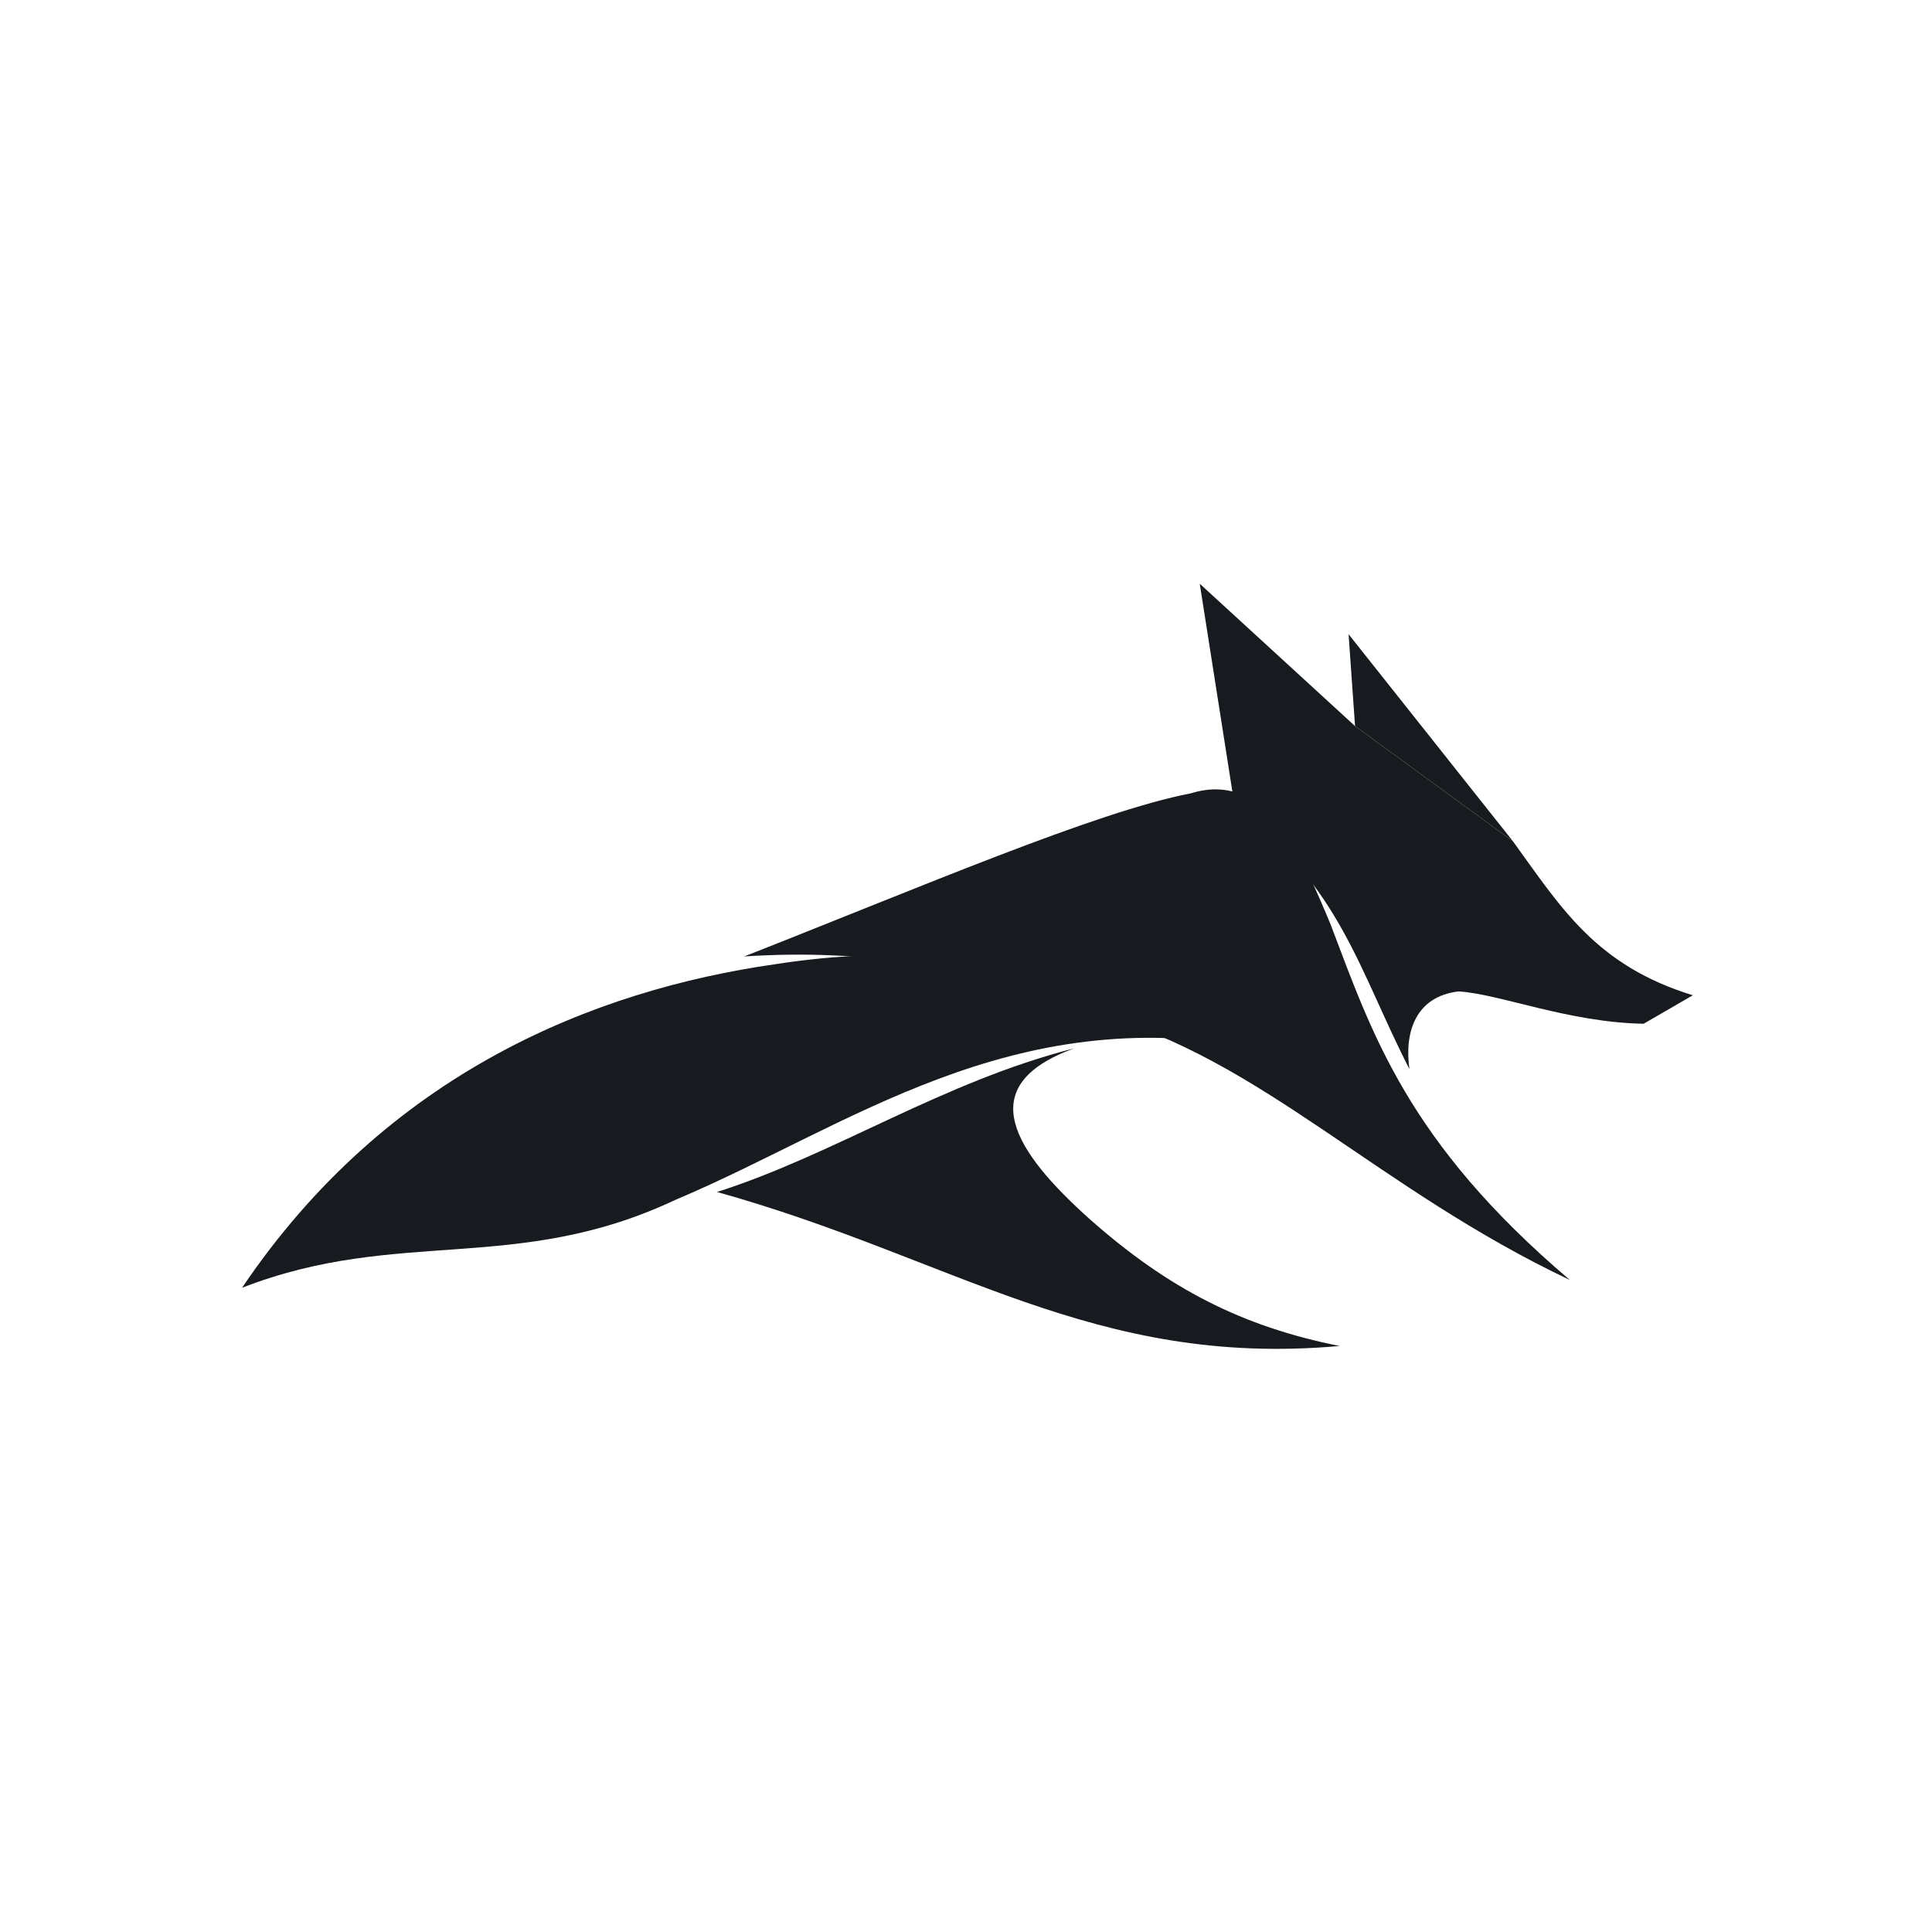
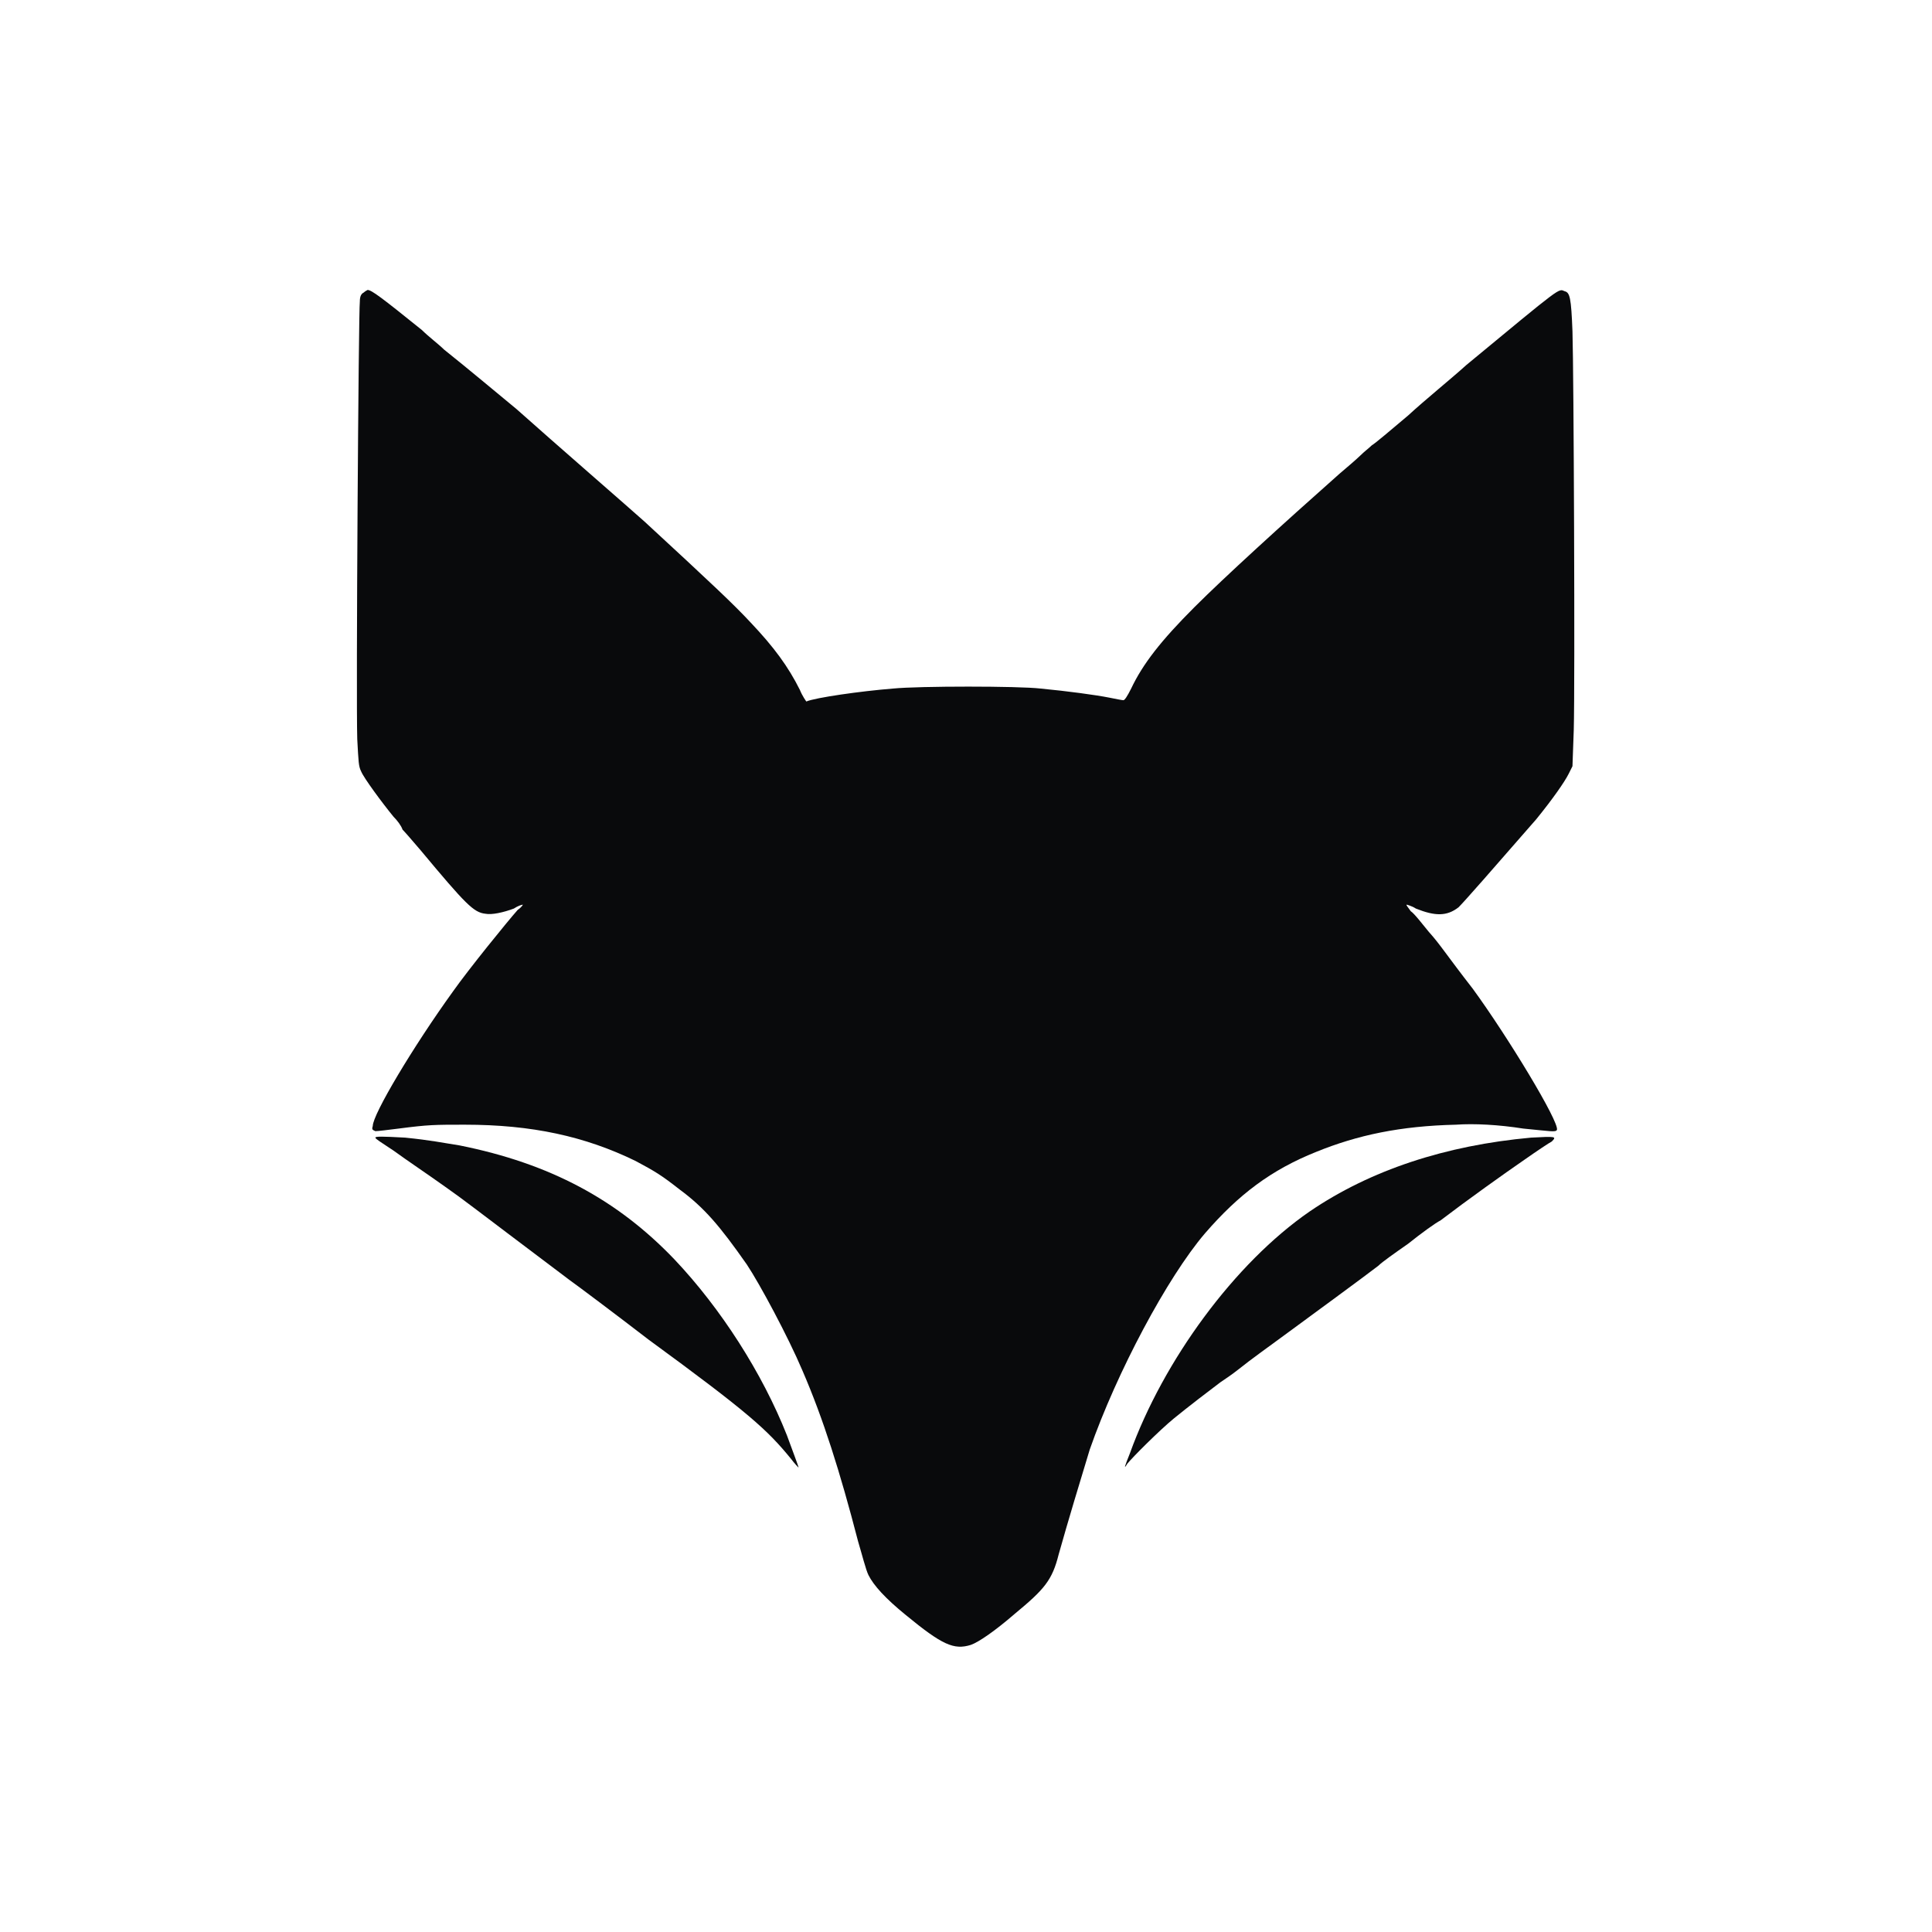
- <svg xmlns="http://www.w3.org/2000/svg" width="1024" height="1024" viewBox="0 0 1254 1254" role="img" aria-label="phux Flat Fox">
+ <svg xmlns="http://www.w3.org/2000/svg" width="1024" height="1024" viewBox="0 0 1254 1254" role="img" aria-label="phux Emblem Fox">
  <defs>
    <linearGradient id="metal0" x1="0" y1="0" x2="0.4" y2="1">
      <stop stop-color="#F4EFE6" />
      <stop offset=".24" stop-color="#B4B0AA" />
      <stop offset=".48" stop-color="#626365" />
      <stop offset=".63" stop-color="#E7E2DA" />
      <stop offset="1" stop-color="#77797B" />
    </linearGradient>
    <linearGradient id="metal1" x1="0" y1="0" x2="1" y2="1">
      <stop stop-color="#F4EFE6" />
      <stop offset=".24" stop-color="#B4B0AA" />
      <stop offset=".48" stop-color="#626365" />
      <stop offset=".63" stop-color="#E7E2DA" />
      <stop offset="1" stop-color="#77797B" />
    </linearGradient>
    <linearGradient id="metal2" x1="0" y1="0" x2="0.4" y2="1">
      <stop stop-color="#F4EFE6" />
      <stop offset=".24" stop-color="#B4B0AA" />
      <stop offset=".48" stop-color="#626365" />
      <stop offset=".63" stop-color="#E7E2DA" />
      <stop offset="1" stop-color="#77797B" />
    </linearGradient>
-     <linearGradient id="metal3" x1="0" y1="0" x2="1" y2="1">
-       <stop stop-color="#F4EFE6" />
-       <stop offset=".24" stop-color="#B4B0AA" />
-       <stop offset=".48" stop-color="#626365" />
-       <stop offset=".63" stop-color="#E7E2DA" />
-       <stop offset="1" stop-color="#77797B" />
-     </linearGradient>
-     <linearGradient id="metal4" x1="0" y1="0" x2="0.4" y2="1">
-       <stop stop-color="#F4EFE6" />
-       <stop offset=".24" stop-color="#B4B0AA" />
-       <stop offset=".48" stop-color="#626365" />
-       <stop offset=".63" stop-color="#E7E2DA" />
-       <stop offset="1" stop-color="#77797B" />
-     </linearGradient>
  </defs>
  <g transform="translate(100 100) scale(.84)">
-     <g transform="translate(0 194)">
-       <path d="M 435 608 C 526 579 609 523 711 497 C 631 526 665 577 723 629 C 784 683 841 712 916 727 C 726 744 618 659 435 608 Z" fill="#171A1E" />
-       <path d="M 68 682 C 180 516 340 452 480 432 C 640 407 786 450 852 497 C 662 460 536 558 403 614 C 280 672 189 635 68 682 Z" fill="#171A1E" />
-       <path d="M 456 426 C 591 373 728 314 801 300 C 859 282 886 346 909 401 C 941 485 968 569 1094 676 C 946 606 855 505 730 471 C 633 433 548 420 456 426 Z" fill="#171A1E" />
-       <path d="M 928 248 L 923 177 L 1050 337 Z" fill="#171A1E" />
-       <path d="M 808 138 L 928 248 L 1050 337 C 1087 388 1114 433 1189 456 L 1151 478 C 1093 477 1040 455 1008 453 C 975 457 966 484 970 513 C 931 437 917 372 835 310 Z" fill="#171A1E" />
+     <g transform="translate(0 0)">
+       <path d="M 162 107 C 160 108 159 110 159 114 C 158 120 156 420 157 452 C 158 470 158 473 160 477 C 162 482 176 501 185 512 C 188 515 191 519 192 522 C 194 524 200 531 206 538 C 241 580 247 586 256 587 C 261 588 270 586 278 583 C 281 581 284 580 285 580 C 285 580 284 582 281 584 C 273 593 243 630 231 647 C 200 690 169 742 169 751 C 168 754 169 754 171 755 C 173 755 181 754 189 753 C 212 750 217 750 240 750 C 292 750 333 759 372 778 C 387 786 392 789 406 800 C 425 814 437 828 458 858 C 468 873 490 914 501 940 C 517 977 530 1018 544 1072 C 547 1082 550 1094 552 1098 C 556 1106 565 1116 581 1129 C 609 1152 618 1156 631 1152 C 637 1150 650 1141 665 1128 C 688 1109 694 1102 699 1082 C 706 1057 716 1024 723 1001 C 744 941 783 868 812 834 C 838 804 863 785 898 771 C 930 758 963 751 1006 750 C 1020 749 1039 750 1058 753 C 1079 755 1083 756 1084 754 C 1086 748 1046 682 1019 645 C 998 618 994 611 985 601 C 980 595 974 587 971 585 C 969 582 967 580 968 580 C 968 580 972 581 975 583 C 990 589 999 589 1008 582 C 1013 577 1034 553 1068 514 C 1081 498 1090 485 1093 479 L 1096 473 L 1097 445 C 1098 410 1097 168 1096 137 C 1095 111 1094 107 1090 106 C 1085 104 1089 101 1014 163 C 1003 173 982 190 969 202 C 956 213 943 224 941 225 C 939 227 935 230 932 233 C 930 235 922 242 916 247 C 872 286 827 327 804 350 C 778 376 764 394 755 413 C 752 419 750 422 749 422 C 748 422 743 421 738 420 C 728 418 706 415 685 413 C 668 411 591 411 571 413 C 546 415 511 420 504 423 C 504 423 501 419 499 414 C 490 396 479 381 461 362 C 448 348 431 332 379 284 C 369 275 308 222 280 197 C 263 183 244 167 224 151 C 220 147 212 141 207 136 C 176 111 168 105 165 105 C 165 105 163 106 162 107 Z" fill="#090A0C" />
+       <path d="M 171 760 C 171 761 176 764 185 770 C 196 778 211 788 225 798 C 242 810 240 809 321 870 C 328 875 356 896 382 916 C 460 973 474 986 492 1008 C 495 1012 498 1015 498 1015 C 498 1014 493 1001 489 990 C 470 942 438 892 402 854 C 358 808 306 780 236 766 C 223 764 214 762 194 760 C 176 759 171 759 171 760 Z" fill="#090A0C" />
+       <path d="M 1064 760 C 998 766 940 785 893 817 C 835 857 780 932 754 1004 C 750 1014 749 1017 752 1012 C 756 1007 777 986 788 977 C 799 968 816 955 824 949 C 827 947 833 943 838 939 C 848 931 858 924 877 910 C 892 899 937 866 946 859 C 949 856 959 849 969 842 C 979 834 990 826 994 824 C 1015 808 1043 788 1059 777 C 1069 770 1078 764 1080 763 C 1084 759 1083 759 1064 760 Z" fill="#090A0C" />
    </g>
  </g>
</svg>
